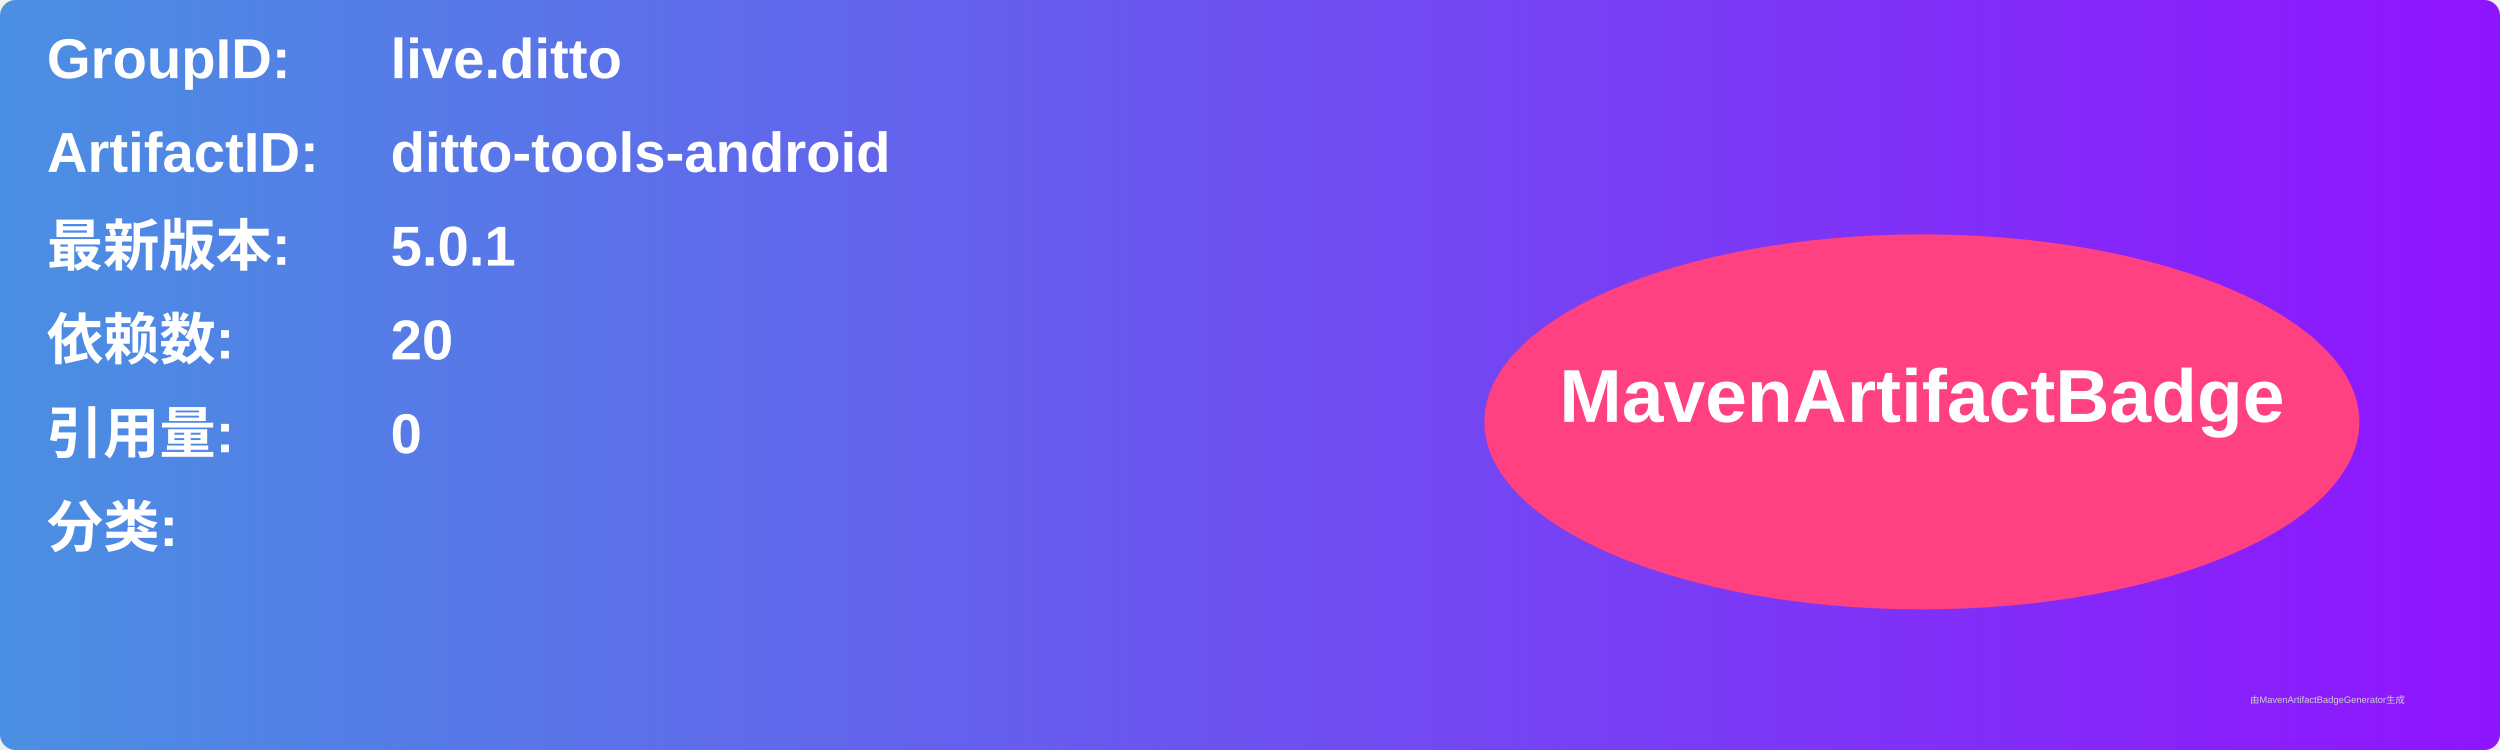
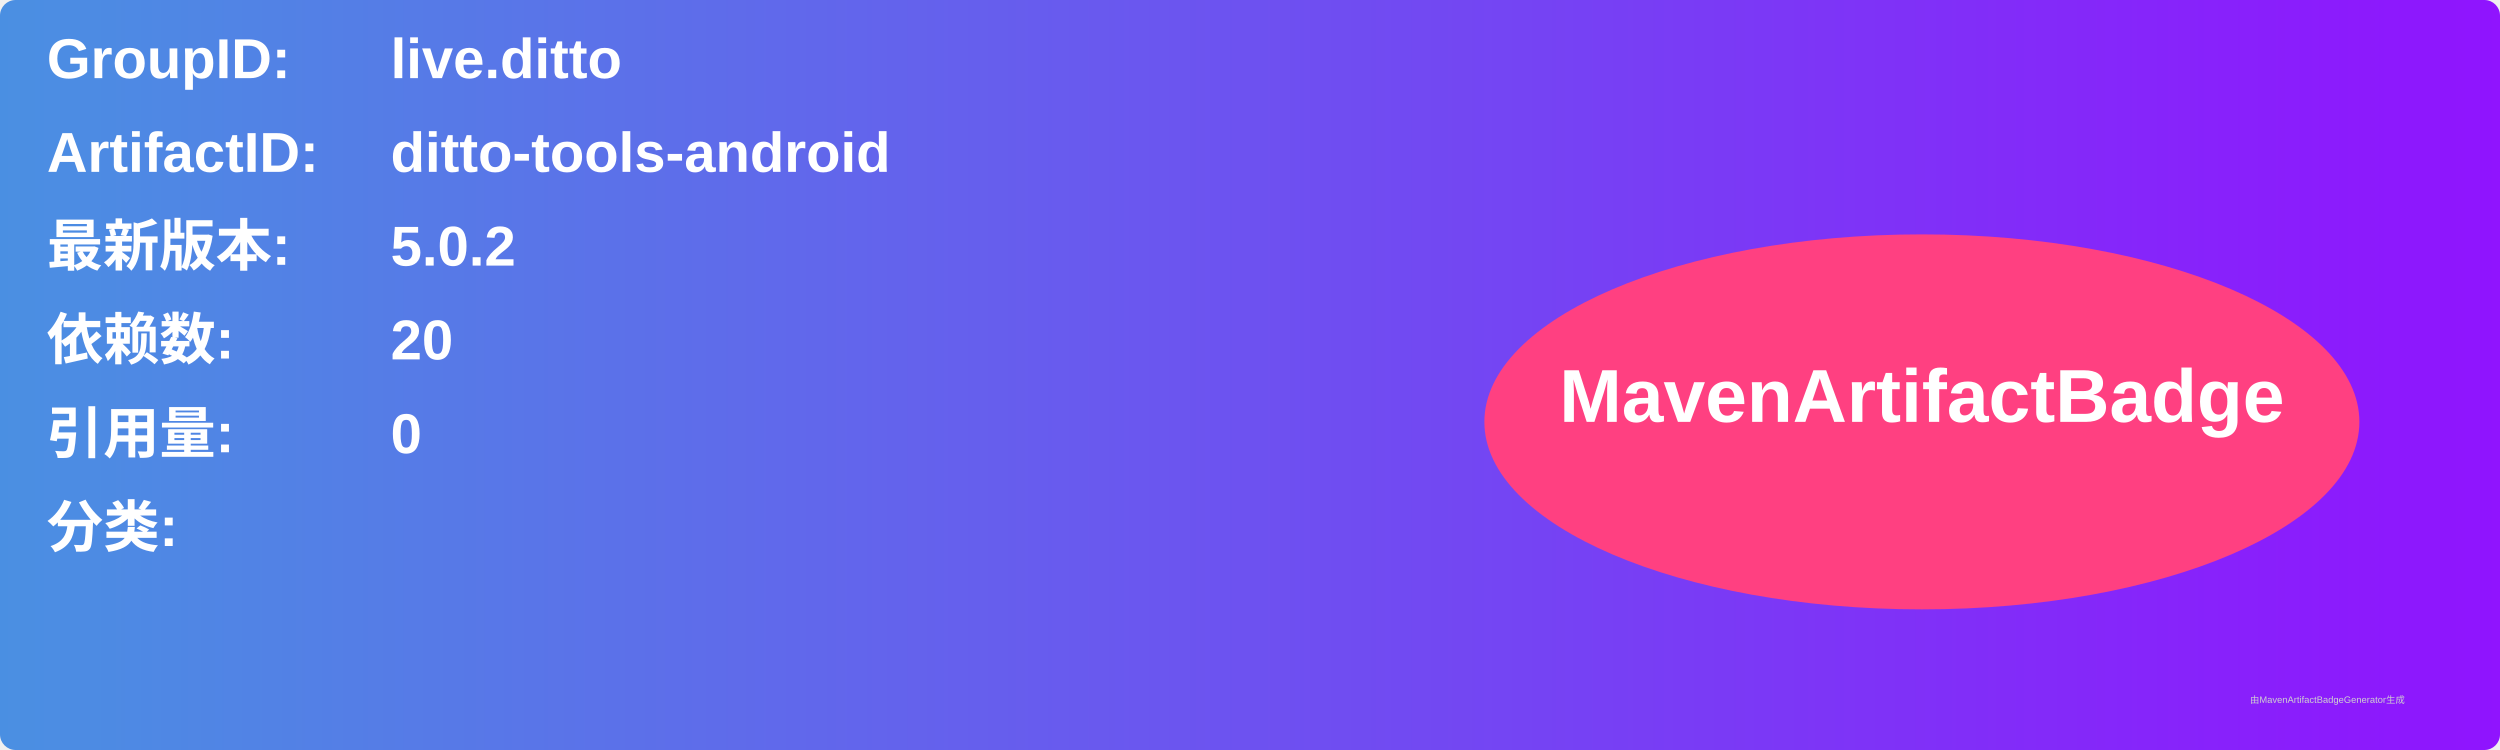
<svg xmlns="http://www.w3.org/2000/svg" width="800" height="240" viewBox="0 0 800 240">
  <linearGradient id="grad" x1="0%" y1="0%" x2="100%" y2="0%">
    <stop offset="0%" stop-color="#4a90e2" />
    <stop offset="100%" stop-color="#9013fe" />
  </linearGradient>
  <rect width="100%" height="100%" rx="5" ry="5" fill="url(#grad)" />
  <g transform="translate(15, 15)">
    <text x="0" y="10" font-family="Arial" font-size="18" fill="white" font-weight="bold" width="260">GroupID:</text>
    <text x="110" y="10" font-family="Arial" font-size="18" fill="white" font-weight="bold" width="460">live.ditto</text>
    <text x="0" y="40" font-family="Arial" font-size="18" fill="white" font-weight="bold" width="260">ArtifactID:</text>
    <text x="110" y="40" font-family="Arial" font-size="18" fill="white" font-weight="bold" width="460">ditto-tools-android</text>
    <text x="0" y="70" font-family="Arial" font-size="18" fill="white" font-weight="bold">最新版本:</text>
    <text x="110" y="70" font-family="Arial" font-size="18" fill="white" font-weight="bold">
-       <tspan font-weight="bold">5.0.1</tspan>
+       <tspan font-weight="bold">5.0.2</tspan>
    </text>
    <text x="0" y="100" font-family="Arial" font-size="18" fill="white" font-weight="bold">依赖数: </text>
    <text x="110" y="100" font-family="Arial" font-size="18" fill="white">
      <tspan font-weight="bold">20</tspan>
    </text>
    <text x="0" y="130" font-family="Arial" font-size="18" fill="white" font-weight="bold">引用量: </text>
    <text x="110" y="130" font-family="Arial" font-size="18" fill="white">
      <tspan font-weight="bold">0</tspan>
    </text>
    <text x="0" y="160" font-family="Arial" font-size="18" fill="white" font-weight="bold">分类:</text>
    <text x="10" y="190" font-family="Arial" font-size="10" fill="white">
      <tspan font-weight="bold" />
    </text>
    <ellipse cx="600" cy="120" rx="140" ry="60" fill="#ff4081" />
    <text x="600" y="120" text-anchor="middle" font-family="Arial" font-size="24" fill="white" font-weight="bold">MavenArtifactBadge</text>
  </g>
  <text x="720" y="225" font-family="Arial" font-size="3" fill="#d0d0d0">由MavenArtifactBadgeGenerator生成</text>
</svg>
